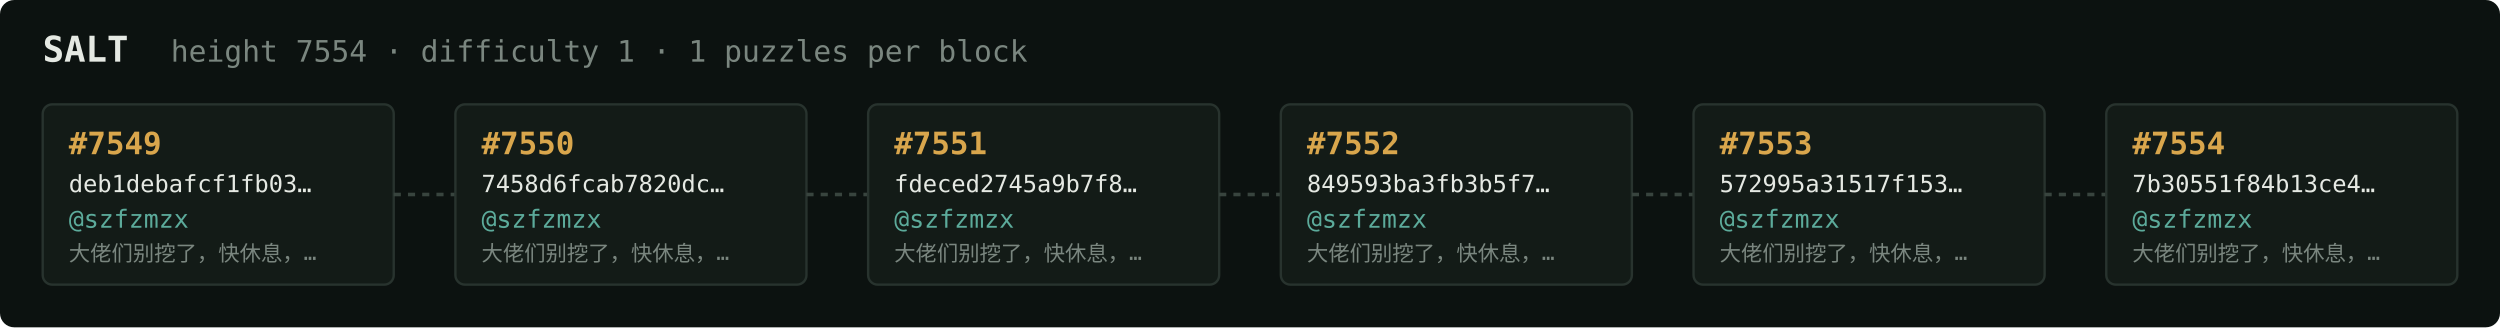
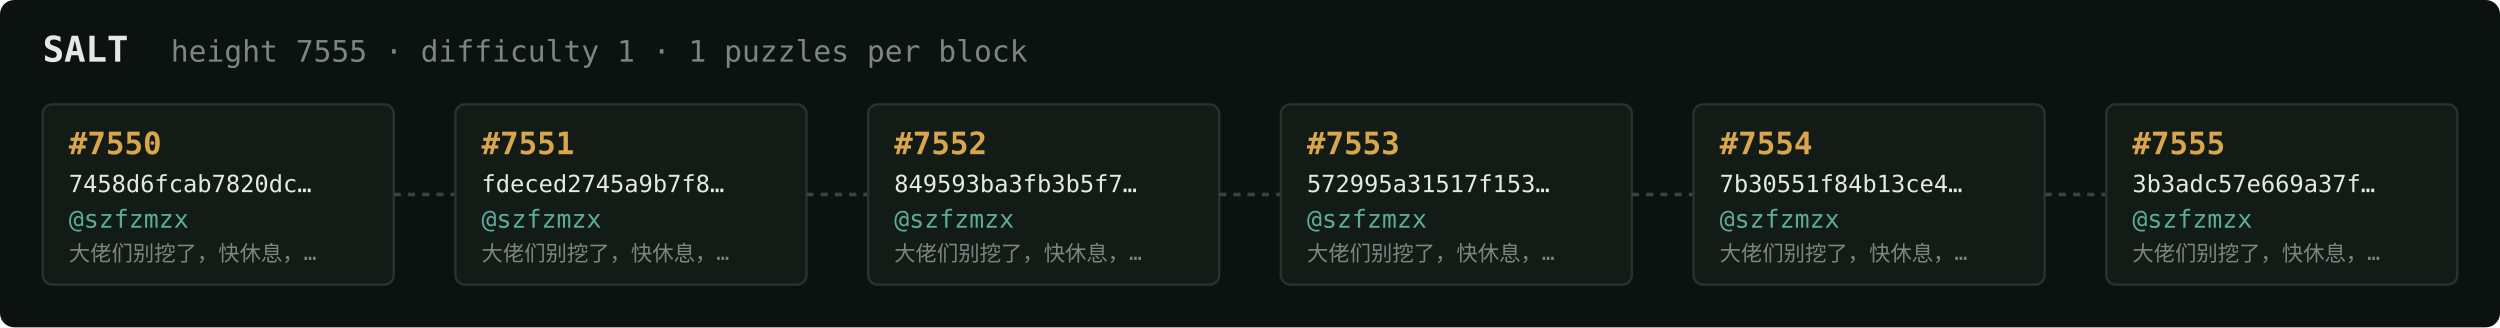
<svg xmlns="http://www.w3.org/2000/svg" width="1054" height="138" viewBox="0 0 1054 138" font-family="ui-monospace,SFMono-Regular,Menlo,monospace">
  <rect fill="#0c1210" width="1054" height="138" rx="6" />
  <text x="18" y="26" fill="#e5e9e3" font-size="15" font-weight="700">SALT</text>
-   <text x="72" y="26" fill="#7a867f" font-size="12.5">height 7554 · difficulty 1 · 1 puzzles per block</text>
+   <text x="72" y="26" fill="#7a867f" font-size="12.5">height 7555 · difficulty 1 · 1 puzzles per block</text>
  <rect x="18" y="44" width="148" height="76" rx="4" fill="#131b17" stroke="#28332e" stroke-width="1" />
-   <text x="29" y="65" fill="#d9a64c" font-size="13" font-weight="700">#7549</text>
-   <text x="29" y="81" fill="#e5e9e3" font-size="10">deb1debafcf1fb03…</text>
+   <text x="29" y="65" fill="#d9a64c" font-size="13" font-weight="700">#7550</text>
+   <text x="29" y="81" fill="#e5e9e3" font-size="10">7458d6fcab7820dc…</text>
  <text x="29" y="96" fill="#5cab9b" font-size="10.5">@szfzmzx</text>
  <text x="29" y="110" fill="#7a867f" font-size="9">大佬们别挖了，快休息，…</text>
  <line x1="166" y1="82.0" x2="192" y2="82.0" stroke="#38443e" stroke-width="1.5" stroke-dasharray="3 3" />
  <rect x="192" y="44" width="148" height="76" rx="4" fill="#131b17" stroke="#28332e" stroke-width="1" />
-   <text x="203" y="65" fill="#d9a64c" font-size="13" font-weight="700">#7550</text>
-   <text x="203" y="81" fill="#e5e9e3" font-size="10">7458d6fcab7820dc…</text>
+   <text x="203" y="65" fill="#d9a64c" font-size="13" font-weight="700">#7551</text>
+   <text x="203" y="81" fill="#e5e9e3" font-size="10">fdeced2745a9b7f8…</text>
  <text x="203" y="96" fill="#5cab9b" font-size="10.5">@szfzmzx</text>
  <text x="203" y="110" fill="#7a867f" font-size="9">大佬们别挖了，快休息，…</text>
  <line x1="340" y1="82.0" x2="366" y2="82.0" stroke="#38443e" stroke-width="1.5" stroke-dasharray="3 3" />
  <rect x="366" y="44" width="148" height="76" rx="4" fill="#131b17" stroke="#28332e" stroke-width="1" />
-   <text x="377" y="65" fill="#d9a64c" font-size="13" font-weight="700">#7551</text>
-   <text x="377" y="81" fill="#e5e9e3" font-size="10">fdeced2745a9b7f8…</text>
+   <text x="377" y="65" fill="#d9a64c" font-size="13" font-weight="700">#7552</text>
+   <text x="377" y="81" fill="#e5e9e3" font-size="10">849593ba3fb3b5f7…</text>
  <text x="377" y="96" fill="#5cab9b" font-size="10.5">@szfzmzx</text>
  <text x="377" y="110" fill="#7a867f" font-size="9">大佬们别挖了，快休息，…</text>
  <line x1="514" y1="82.0" x2="540" y2="82.0" stroke="#38443e" stroke-width="1.5" stroke-dasharray="3 3" />
  <rect x="540" y="44" width="148" height="76" rx="4" fill="#131b17" stroke="#28332e" stroke-width="1" />
-   <text x="551" y="65" fill="#d9a64c" font-size="13" font-weight="700">#7552</text>
-   <text x="551" y="81" fill="#e5e9e3" font-size="10">849593ba3fb3b5f7…</text>
+   <text x="551" y="65" fill="#d9a64c" font-size="13" font-weight="700">#7553</text>
+   <text x="551" y="81" fill="#e5e9e3" font-size="10">572995a31517f153…</text>
  <text x="551" y="96" fill="#5cab9b" font-size="10.5">@szfzmzx</text>
  <text x="551" y="110" fill="#7a867f" font-size="9">大佬们别挖了，快休息，…</text>
  <line x1="688" y1="82.0" x2="714" y2="82.0" stroke="#38443e" stroke-width="1.5" stroke-dasharray="3 3" />
  <rect x="714" y="44" width="148" height="76" rx="4" fill="#131b17" stroke="#28332e" stroke-width="1" />
-   <text x="725" y="65" fill="#d9a64c" font-size="13" font-weight="700">#7553</text>
-   <text x="725" y="81" fill="#e5e9e3" font-size="10">572995a31517f153…</text>
+   <text x="725" y="65" fill="#d9a64c" font-size="13" font-weight="700">#7554</text>
+   <text x="725" y="81" fill="#e5e9e3" font-size="10">7b30551f84b13ce4…</text>
  <text x="725" y="96" fill="#5cab9b" font-size="10.5">@szfzmzx</text>
  <text x="725" y="110" fill="#7a867f" font-size="9">大佬们别挖了，快休息，…</text>
  <line x1="862" y1="82.0" x2="888" y2="82.0" stroke="#38443e" stroke-width="1.5" stroke-dasharray="3 3" />
  <rect x="888" y="44" width="148" height="76" rx="4" fill="#131b17" stroke="#28332e" stroke-width="1" />
-   <text x="899" y="65" fill="#d9a64c" font-size="13" font-weight="700">#7554</text>
-   <text x="899" y="81" fill="#e5e9e3" font-size="10">7b30551f84b13ce4…</text>
+   <text x="899" y="65" fill="#d9a64c" font-size="13" font-weight="700">#7555</text>
+   <text x="899" y="81" fill="#e5e9e3" font-size="10">3b3adc57e669a37f…</text>
  <text x="899" y="96" fill="#5cab9b" font-size="10.5">@szfzmzx</text>
  <text x="899" y="110" fill="#7a867f" font-size="9">大佬们别挖了，快休息，…</text>
</svg>
